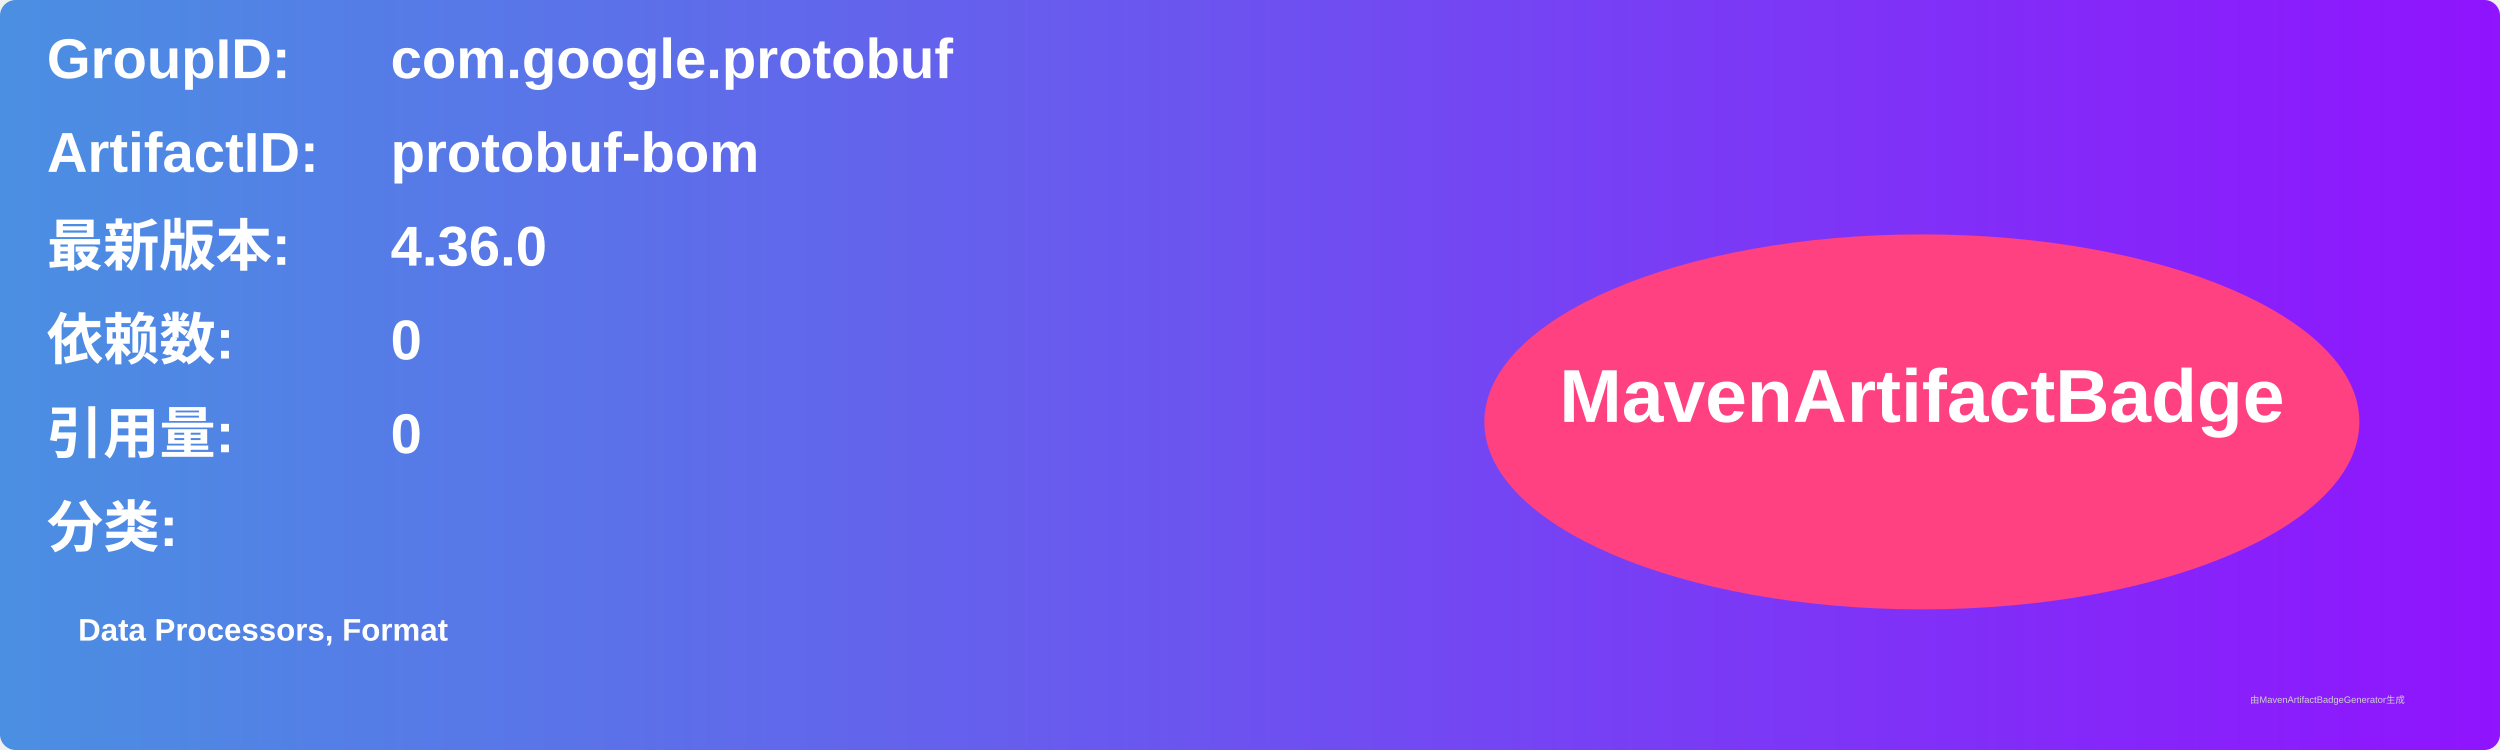
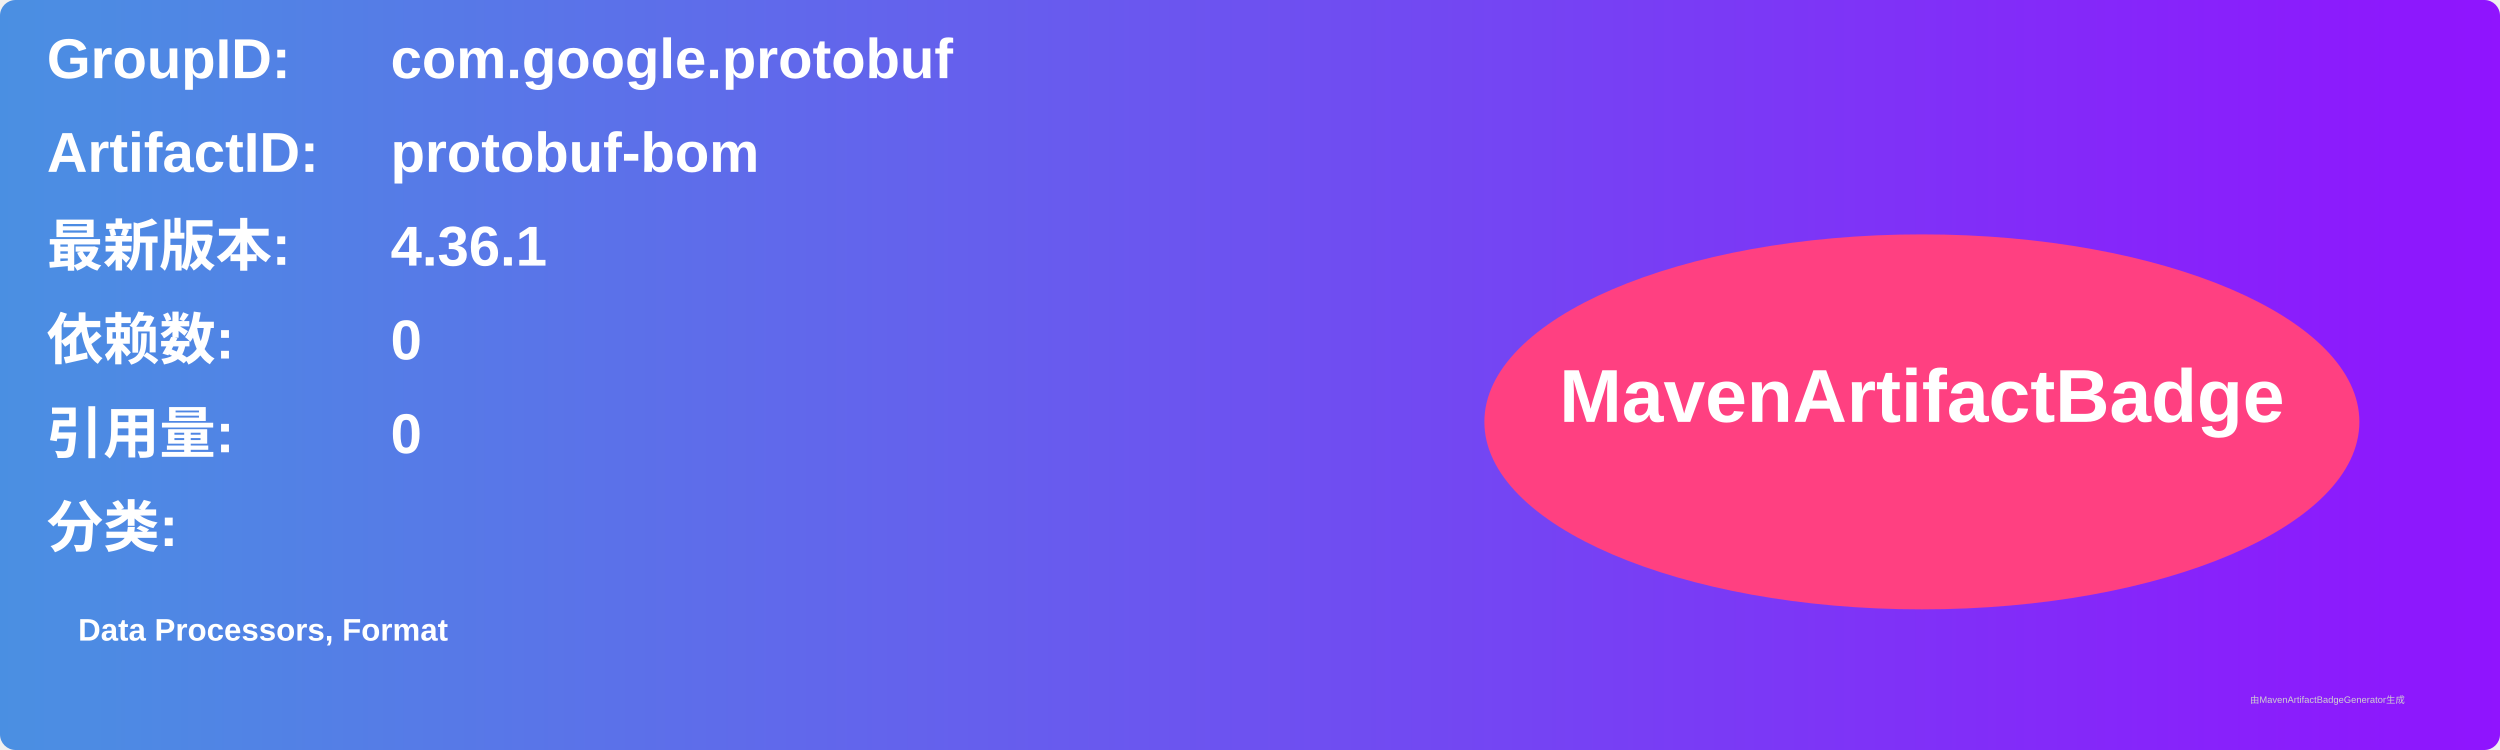
<svg xmlns="http://www.w3.org/2000/svg" width="800" height="240" viewBox="0 0 800 240">
  <linearGradient id="grad" x1="0%" y1="0%" x2="100%" y2="0%">
    <stop offset="0%" stop-color="#4a90e2" />
    <stop offset="100%" stop-color="#9013fe" />
  </linearGradient>
  <rect width="100%" height="100%" rx="5" ry="5" fill="url(#grad)" />
  <g transform="translate(15, 15)">
    <text x="0" y="10" font-family="Arial" font-size="18" fill="white" font-weight="bold" width="260">GroupID:</text>
    <text x="110" y="10" font-family="Arial" font-size="18" fill="white" font-weight="bold" width="460">com.google.protobuf</text>
    <text x="0" y="40" font-family="Arial" font-size="18" fill="white" font-weight="bold" width="260">ArtifactID:</text>
    <text x="110" y="40" font-family="Arial" font-size="18" fill="white" font-weight="bold" width="460">protobuf-bom</text>
    <text x="0" y="70" font-family="Arial" font-size="18" fill="white" font-weight="bold">最新版本:</text>
    <text x="110" y="70" font-family="Arial" font-size="18" fill="white" font-weight="bold">
-       <tspan font-weight="bold">4.36.0</tspan>
+       <tspan font-weight="bold">4.36.1</tspan>
    </text>
    <text x="0" y="100" font-family="Arial" font-size="18" fill="white" font-weight="bold">依赖数: </text>
    <text x="110" y="100" font-family="Arial" font-size="18" fill="white">
      <tspan font-weight="bold">0</tspan>
    </text>
    <text x="0" y="130" font-family="Arial" font-size="18" fill="white" font-weight="bold">引用量: </text>
    <text x="110" y="130" font-family="Arial" font-size="18" fill="white">
      <tspan font-weight="bold">0</tspan>
    </text>
    <text x="0" y="160" font-family="Arial" font-size="18" fill="white" font-weight="bold">分类:</text>
    <text x="10" y="190" font-family="Arial" font-size="10" fill="white">
      <tspan font-weight="bold">Data Processors, Format</tspan>
    </text>
    <ellipse cx="600" cy="120" rx="140" ry="60" fill="#ff4081" />
    <text x="600" y="120" text-anchor="middle" font-family="Arial" font-size="24" fill="white" font-weight="bold">MavenArtifactBadge</text>
  </g>
  <text x="720" y="225" font-family="Arial" font-size="3" fill="#d0d0d0">由MavenArtifactBadgeGenerator生成</text>
</svg>
